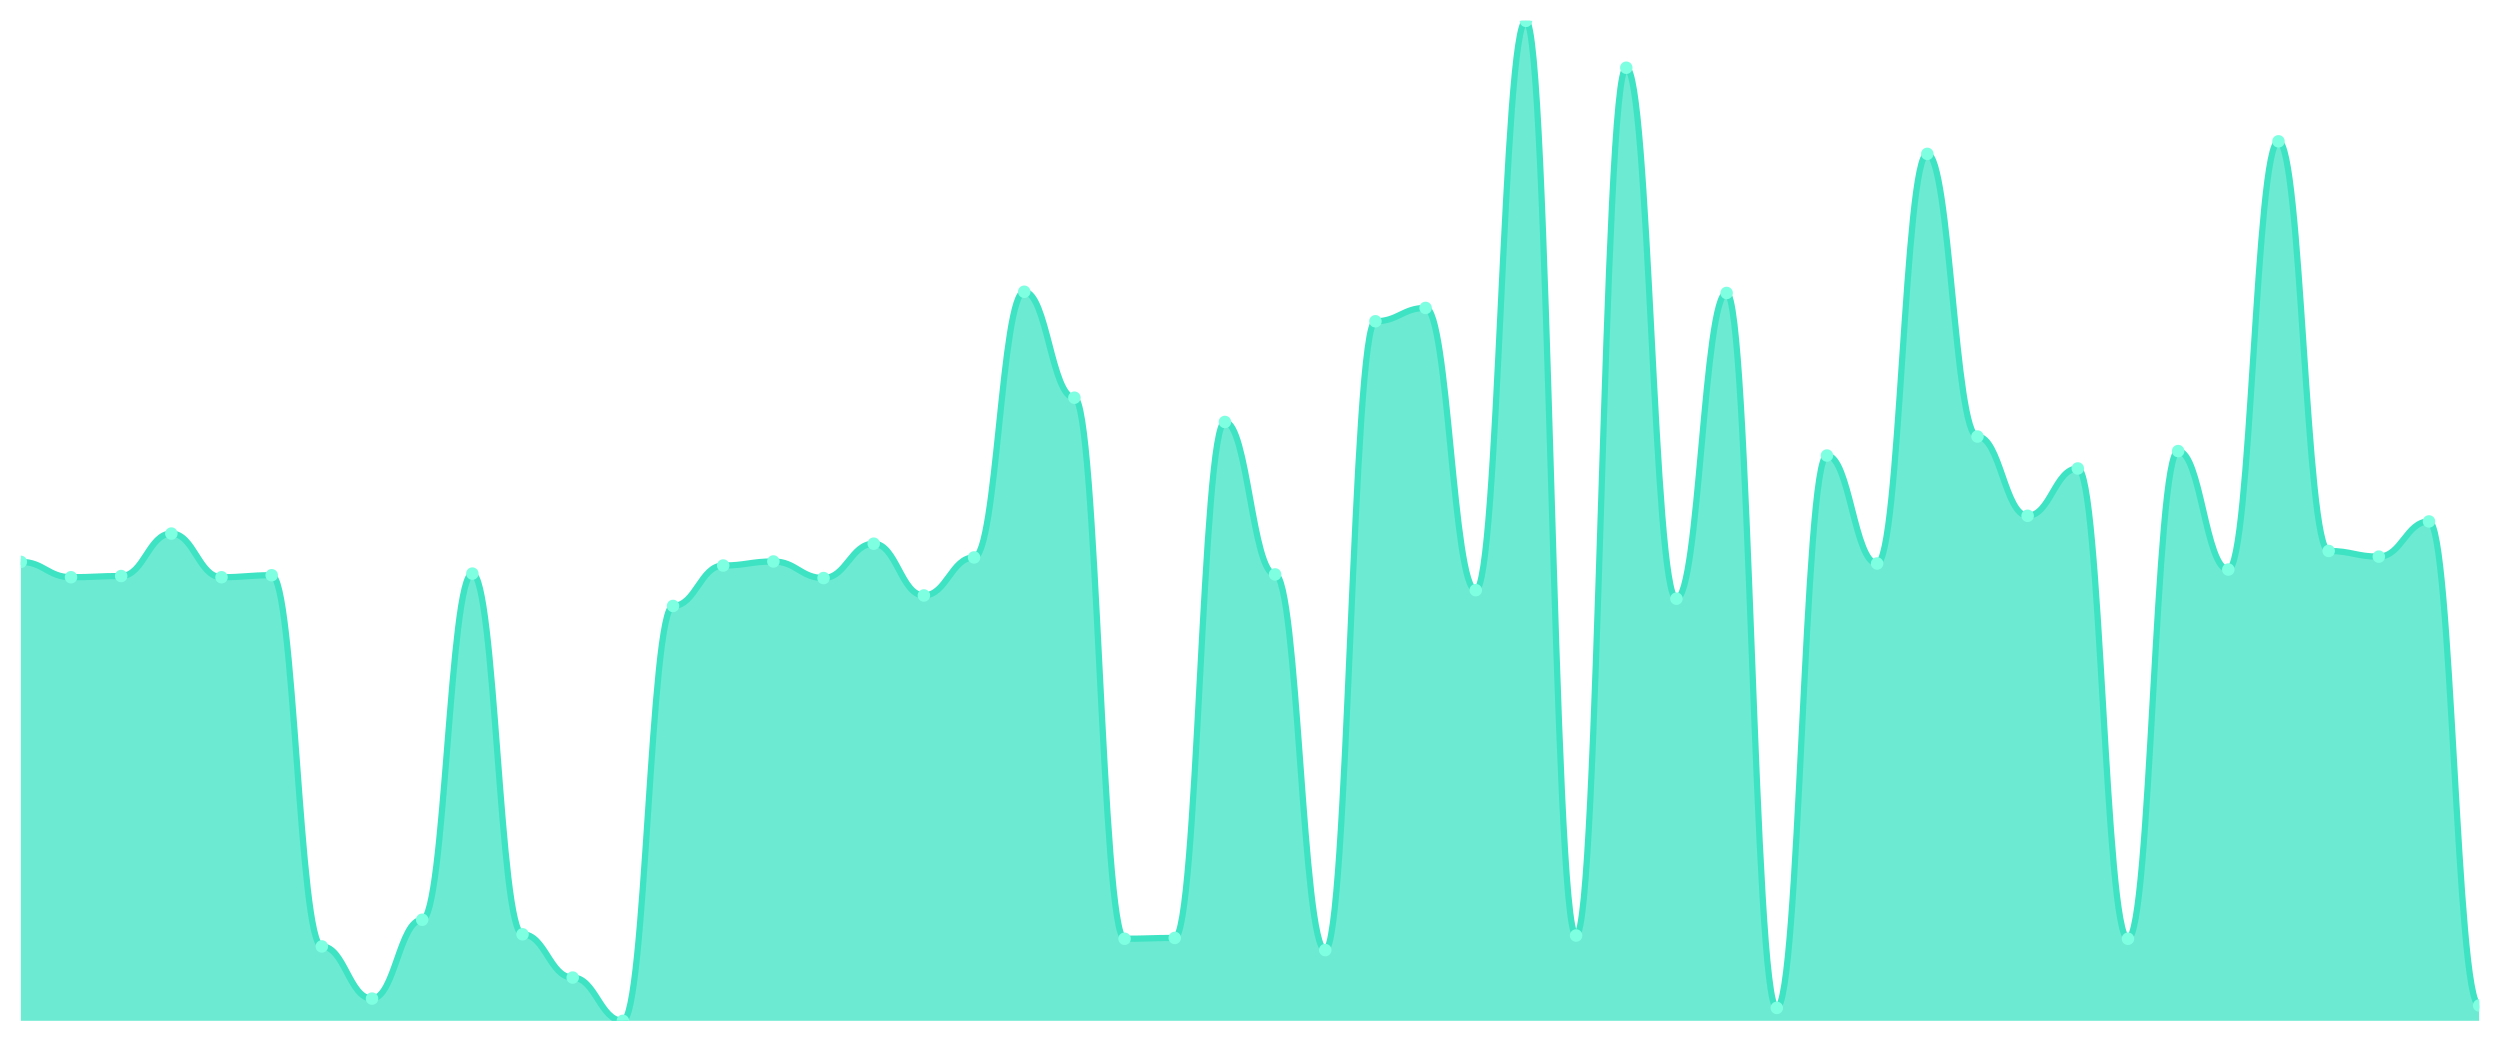
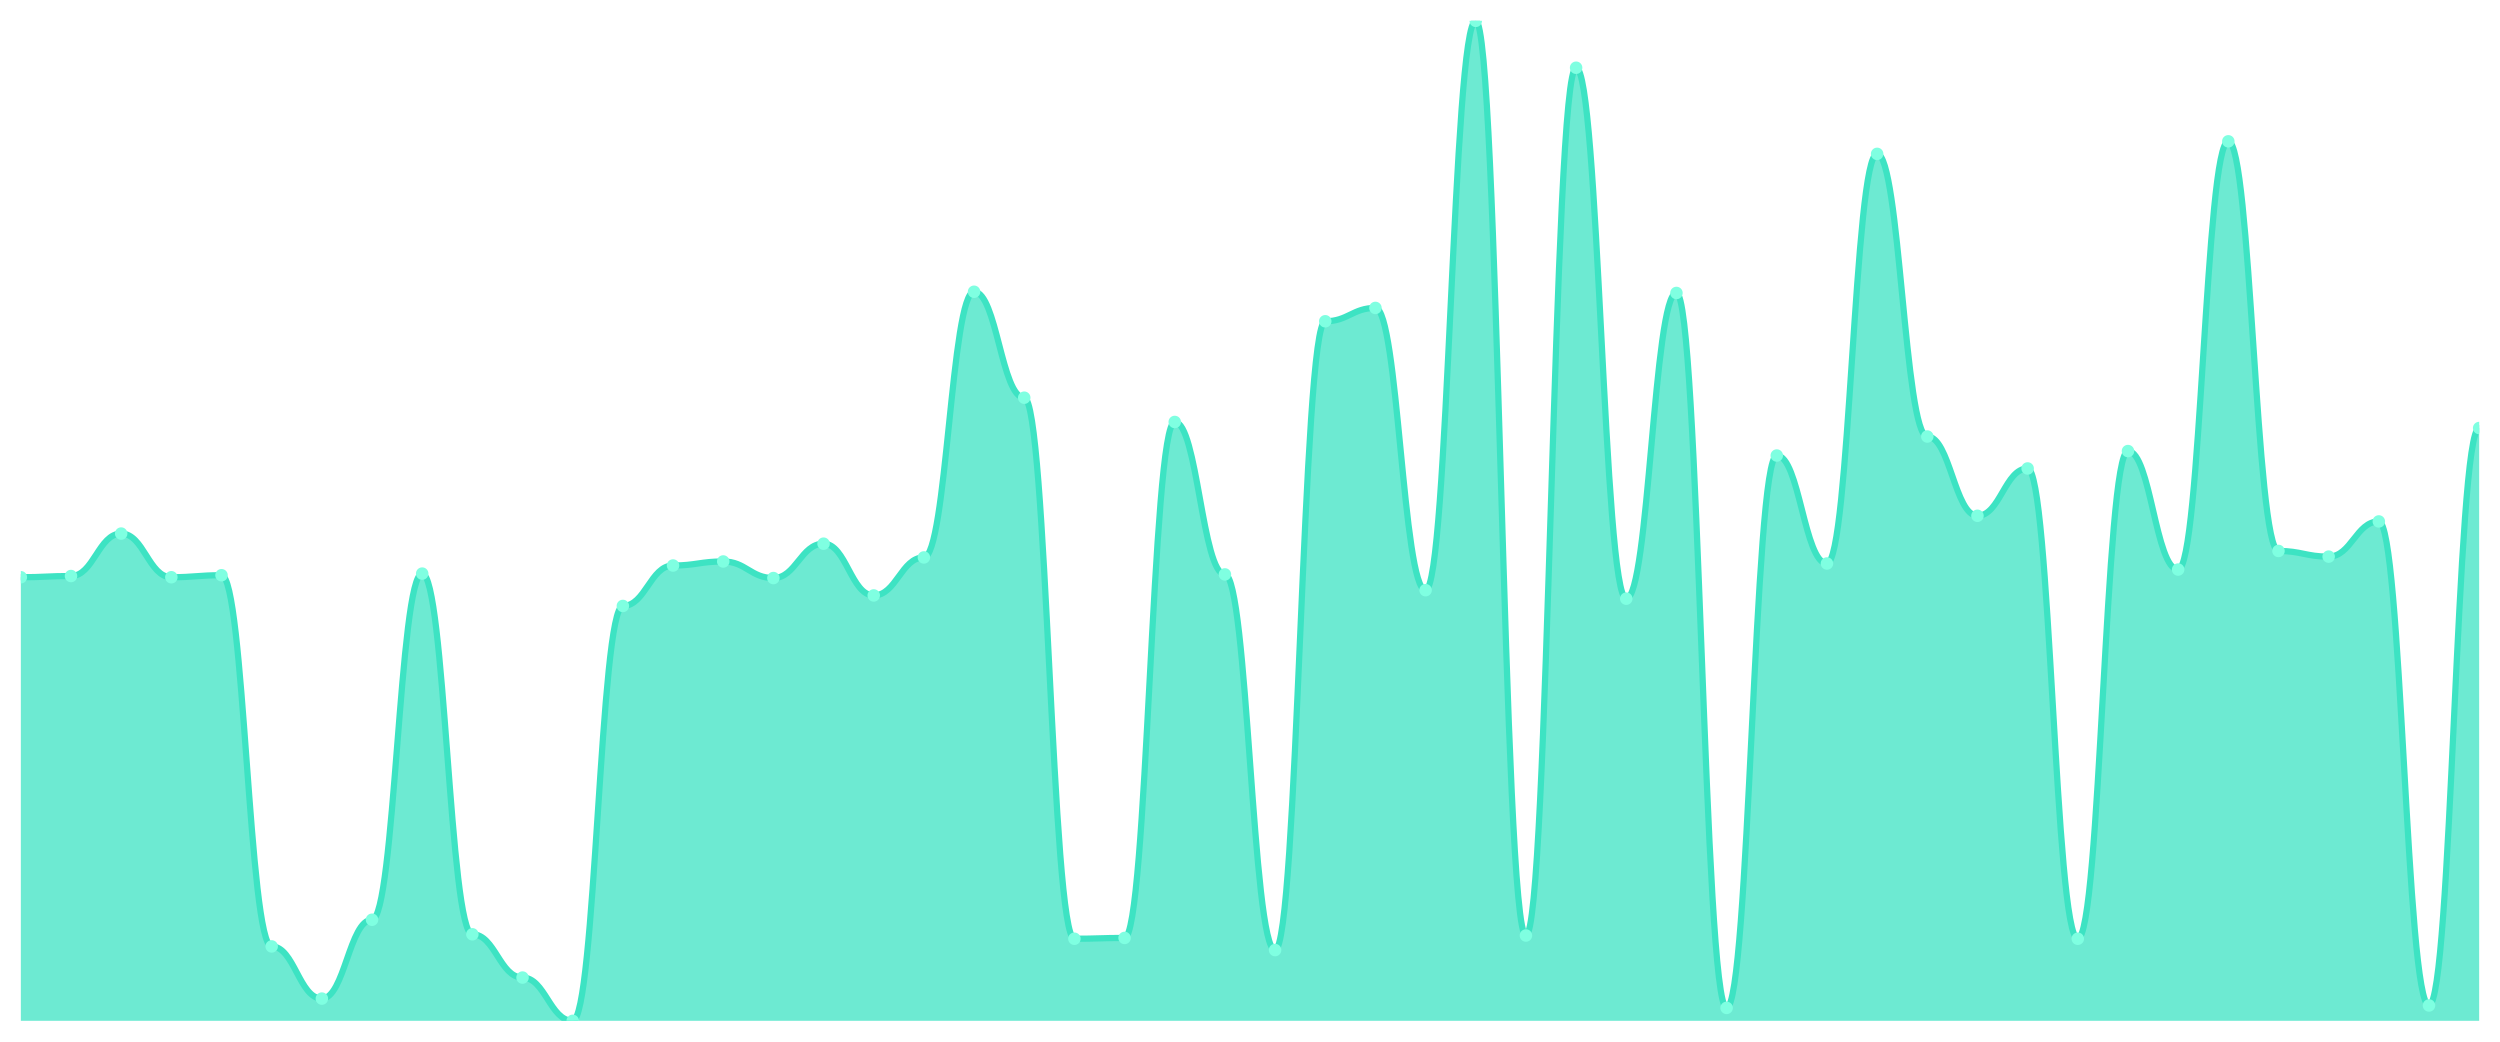
<svg xmlns="http://www.w3.org/2000/svg" viewBox="0 0 1200 500" width="1200" height="500">
  <defs>
    <clipPath id="c">
      <rect x="10" y="10" width="1180" height="480" />
    </clipPath>
  </defs>
  <rect width="1200" height="500" fill="none" />
  <g clip-path="url(#c)">
-     <path d="M 10,490 L 10,269.701 C 20.837,269.701 23.245,277.076 34.082,277.076 C 44.918,277.076 47.327,276.494 58.163,276.494 C 69,276.494 71.408,256.114 82.245,256.114 C 93.082,256.114 95.49,277.076 106.327,277.076 C 117.163,277.076 119.571,276.106 130.408,276.106 C 141.245,276.106 143.653,454.286 154.49,454.286 C 165.327,454.286 167.735,479.325 178.571,479.325 C 189.408,479.325 191.816,441.476 202.653,441.476 C 213.49,441.476 215.898,275.33 226.735,275.33 C 237.571,275.33 239.98,448.463 250.816,448.463 C 261.653,448.463 264.061,469.232 274.898,469.232 C 285.735,469.232 288.143,490 298.98,490 C 309.816,490 312.224,290.857 323.061,290.857 C 333.898,290.857 336.306,271.448 347.143,271.448 C 357.98,271.448 360.388,269.507 371.224,269.507 C 382.061,269.507 384.469,277.465 395.306,277.465 C 406.143,277.465 408.551,260.966 419.388,260.966 C 430.224,260.966 432.633,285.811 443.469,285.811 C 454.306,285.811 456.714,267.566 467.551,267.566 C 478.388,267.566 480.796,140.044 491.633,140.044 C 502.469,140.044 504.878,190.898 515.714,190.898 C 526.551,190.898 528.959,450.598 539.796,450.598 C 550.633,450.598 553.041,450.21 563.878,450.21 C 574.714,450.21 577.122,202.543 587.959,202.543 C 598.796,202.543 601.204,275.718 612.041,275.718 C 622.878,275.718 625.286,456.033 636.122,456.033 C 646.959,456.033 649.367,154.214 660.204,154.214 C 671.041,154.214 673.449,147.808 684.286,147.808 C 695.122,147.808 697.531,283.288 708.367,283.288 C 719.204,283.288 721.612,10 732.449,10 C 743.286,10 745.694,449.046 756.531,449.046 C 767.367,449.046 769.776,32.515 780.612,32.515 C 791.449,32.515 793.857,287.364 804.694,287.364 C 815.531,287.364 817.939,140.627 828.776,140.627 C 839.612,140.627 842.02,483.789 852.857,483.789 C 863.694,483.789 866.102,218.653 876.939,218.653 C 887.776,218.653 890.184,270.477 901.02,270.477 C 911.857,270.477 914.265,73.858 925.102,73.858 C 935.939,73.858 938.347,209.531 949.184,209.531 C 960.02,209.531 962.429,247.574 973.265,247.574 C 984.102,247.574 986.51,224.865 997.347,224.865 C 1008.184,224.865 1010.592,450.598 1021.429,450.598 C 1032.265,450.598 1034.673,216.518 1045.51,216.518 C 1056.347,216.518 1058.755,273.389 1069.592,273.389 C 1080.429,273.389 1082.837,67.841 1093.673,67.841 C 1104.51,67.841 1106.918,264.46 1117.755,264.46 C 1128.592,264.46 1131,267.178 1141.837,267.178 C 1152.673,267.178 1155.082,250.291 1165.918,250.291 C 1176.755,250.291 1179.163,482.624 1190,482.624 L 1190,490 Z" fill="rgba(61,227,195,0.75)" />
-     <path d="M 10,269.701 C 20.837,269.701 23.245,277.076 34.082,277.076 C 44.918,277.076 47.327,276.494 58.163,276.494 C 69,276.494 71.408,256.114 82.245,256.114 C 93.082,256.114 95.49,277.076 106.327,277.076 C 117.163,277.076 119.571,276.106 130.408,276.106 C 141.245,276.106 143.653,454.286 154.49,454.286 C 165.327,454.286 167.735,479.325 178.571,479.325 C 189.408,479.325 191.816,441.476 202.653,441.476 C 213.49,441.476 215.898,275.33 226.735,275.33 C 237.571,275.33 239.98,448.463 250.816,448.463 C 261.653,448.463 264.061,469.232 274.898,469.232 C 285.735,469.232 288.143,490 298.98,490 C 309.816,490 312.224,290.857 323.061,290.857 C 333.898,290.857 336.306,271.448 347.143,271.448 C 357.98,271.448 360.388,269.507 371.224,269.507 C 382.061,269.507 384.469,277.465 395.306,277.465 C 406.143,277.465 408.551,260.966 419.388,260.966 C 430.224,260.966 432.633,285.811 443.469,285.811 C 454.306,285.811 456.714,267.566 467.551,267.566 C 478.388,267.566 480.796,140.044 491.633,140.044 C 502.469,140.044 504.878,190.898 515.714,190.898 C 526.551,190.898 528.959,450.598 539.796,450.598 C 550.633,450.598 553.041,450.21 563.878,450.21 C 574.714,450.21 577.122,202.543 587.959,202.543 C 598.796,202.543 601.204,275.718 612.041,275.718 C 622.878,275.718 625.286,456.033 636.122,456.033 C 646.959,456.033 649.367,154.214 660.204,154.214 C 671.041,154.214 673.449,147.808 684.286,147.808 C 695.122,147.808 697.531,283.288 708.367,283.288 C 719.204,283.288 721.612,10 732.449,10 C 743.286,10 745.694,449.046 756.531,449.046 C 767.367,449.046 769.776,32.515 780.612,32.515 C 791.449,32.515 793.857,287.364 804.694,287.364 C 815.531,287.364 817.939,140.627 828.776,140.627 C 839.612,140.627 842.02,483.789 852.857,483.789 C 863.694,483.789 866.102,218.653 876.939,218.653 C 887.776,218.653 890.184,270.477 901.02,270.477 C 911.857,270.477 914.265,73.858 925.102,73.858 C 935.939,73.858 938.347,209.531 949.184,209.531 C 960.02,209.531 962.429,247.574 973.265,247.574 C 984.102,247.574 986.51,224.865 997.347,224.865 C 1008.184,224.865 1010.592,450.598 1021.429,450.598 C 1032.265,450.598 1034.673,216.518 1045.51,216.518 C 1056.347,216.518 1058.755,273.389 1069.592,273.389 C 1080.429,273.389 1082.837,67.841 1093.673,67.841 C 1104.51,67.841 1106.918,264.46 1117.755,264.46 C 1128.592,264.46 1131,267.178 1141.837,267.178 C 1152.673,267.178 1155.082,250.291 1165.918,250.291 C 1176.755,250.291 1179.163,482.624 1190,482.624" fill="none" stroke="#3de3c3" stroke-width="3" stroke-linecap="round" stroke-linejoin="round" />
-     <circle cx="10" cy="269.701" r="3" fill="#7fffe1" />
-     <circle cx="34.082" cy="277.076" r="3" fill="#7fffe1" />
-     <circle cx="58.163" cy="276.494" r="3" fill="#7fffe1" />
-     <circle cx="82.245" cy="256.114" r="3" fill="#7fffe1" />
-     <circle cx="106.327" cy="277.076" r="3" fill="#7fffe1" />
-     <circle cx="130.408" cy="276.106" r="3" fill="#7fffe1" />
-     <circle cx="154.49" cy="454.286" r="3" fill="#7fffe1" />
-     <circle cx="178.571" cy="479.325" r="3" fill="#7fffe1" />
-     <circle cx="202.653" cy="441.476" r="3" fill="#7fffe1" />
-     <circle cx="226.735" cy="275.33" r="3" fill="#7fffe1" />
-     <circle cx="250.816" cy="448.463" r="3" fill="#7fffe1" />
-     <circle cx="274.898" cy="469.232" r="3" fill="#7fffe1" />
-     <circle cx="298.98" cy="490" r="3" fill="#7fffe1" />
-     <circle cx="323.061" cy="290.857" r="3" fill="#7fffe1" />
-     <circle cx="347.143" cy="271.448" r="3" fill="#7fffe1" />
-     <circle cx="371.224" cy="269.507" r="3" fill="#7fffe1" />
-     <circle cx="395.306" cy="277.465" r="3" fill="#7fffe1" />
-     <circle cx="419.388" cy="260.966" r="3" fill="#7fffe1" />
-     <circle cx="443.469" cy="285.811" r="3" fill="#7fffe1" />
-     <circle cx="467.551" cy="267.566" r="3" fill="#7fffe1" />
-     <circle cx="491.633" cy="140.044" r="3" fill="#7fffe1" />
-     <circle cx="515.714" cy="190.898" r="3" fill="#7fffe1" />
-     <circle cx="539.796" cy="450.598" r="3" fill="#7fffe1" />
-     <circle cx="563.878" cy="450.21" r="3" fill="#7fffe1" />
-     <circle cx="587.959" cy="202.543" r="3" fill="#7fffe1" />
-     <circle cx="612.041" cy="275.718" r="3" fill="#7fffe1" />
-     <circle cx="636.122" cy="456.033" r="3" fill="#7fffe1" />
-     <circle cx="660.204" cy="154.214" r="3" fill="#7fffe1" />
-     <circle cx="684.286" cy="147.808" r="3" fill="#7fffe1" />
-     <circle cx="708.367" cy="283.288" r="3" fill="#7fffe1" />
-     <circle cx="732.449" cy="10" r="3" fill="#7fffe1" />
-     <circle cx="756.531" cy="449.046" r="3" fill="#7fffe1" />
-     <circle cx="780.612" cy="32.515" r="3" fill="#7fffe1" />
-     <circle cx="804.694" cy="287.364" r="3" fill="#7fffe1" />
-     <circle cx="828.776" cy="140.627" r="3" fill="#7fffe1" />
-     <circle cx="852.857" cy="483.789" r="3" fill="#7fffe1" />
-     <circle cx="876.939" cy="218.653" r="3" fill="#7fffe1" />
-     <circle cx="901.02" cy="270.477" r="3" fill="#7fffe1" />
-     <circle cx="925.102" cy="73.858" r="3" fill="#7fffe1" />
-     <circle cx="949.184" cy="209.531" r="3" fill="#7fffe1" />
-     <circle cx="973.265" cy="247.574" r="3" fill="#7fffe1" />
-     <circle cx="997.347" cy="224.865" r="3" fill="#7fffe1" />
-     <circle cx="1021.429" cy="450.598" r="3" fill="#7fffe1" />
-     <circle cx="1045.51" cy="216.518" r="3" fill="#7fffe1" />
-     <circle cx="1069.592" cy="273.389" r="3" fill="#7fffe1" />
-     <circle cx="1093.673" cy="67.841" r="3" fill="#7fffe1" />
-     <circle cx="1117.755" cy="264.46" r="3" fill="#7fffe1" />
-     <circle cx="1141.837" cy="267.178" r="3" fill="#7fffe1" />
-     <circle cx="1165.918" cy="250.291" r="3" fill="#7fffe1" />
-     <circle cx="1190" cy="482.624" r="3" fill="#7fffe1" />
+     <path d="M 10,490 L 10,277.076 C 20.837,277.076 23.245,276.494 34.082,276.494 C 44.918,276.494 47.327,256.114 58.163,256.114 C 69,256.114 71.408,277.076 82.245,277.076 C 93.082,277.076 95.49,276.106 106.327,276.106 C 117.163,276.106 119.571,454.286 130.408,454.286 C 141.245,454.286 143.653,479.325 154.49,479.325 C 165.327,479.325 167.735,441.476 178.571,441.476 C 189.408,441.476 191.816,275.33 202.653,275.33 C 213.49,275.33 215.898,448.463 226.735,448.463 C 237.571,448.463 239.98,469.232 250.816,469.232 C 261.653,469.232 264.061,490 274.898,490 C 285.735,490 288.143,290.857 298.98,290.857 C 309.816,290.857 312.224,271.448 323.061,271.448 C 333.898,271.448 336.306,269.507 347.143,269.507 C 357.98,269.507 360.388,277.465 371.224,277.465 C 382.061,277.465 384.469,260.966 395.306,260.966 C 406.143,260.966 408.551,285.811 419.388,285.811 C 430.224,285.811 432.633,267.566 443.469,267.566 C 454.306,267.566 456.714,140.044 467.551,140.044 C 478.388,140.044 480.796,190.898 491.633,190.898 C 502.469,190.898 504.878,450.598 515.714,450.598 C 526.551,450.598 528.959,450.21 539.796,450.21 C 550.633,450.21 553.041,202.543 563.878,202.543 C 574.714,202.543 577.122,275.718 587.959,275.718 C 598.796,275.718 601.204,456.033 612.041,456.033 C 622.878,456.033 625.286,154.214 636.122,154.214 C 646.959,154.214 649.367,147.808 660.204,147.808 C 671.041,147.808 673.449,283.288 684.286,283.288 C 695.122,283.288 697.531,10 708.367,10 C 719.204,10 721.612,449.046 732.449,449.046 C 743.286,449.046 745.694,32.515 756.531,32.515 C 767.367,32.515 769.776,287.364 780.612,287.364 C 791.449,287.364 793.857,140.627 804.694,140.627 C 815.531,140.627 817.939,483.789 828.776,483.789 C 839.612,483.789 842.02,218.653 852.857,218.653 C 863.694,218.653 866.102,270.477 876.939,270.477 C 887.776,270.477 890.184,73.858 901.02,73.858 C 911.857,73.858 914.265,209.531 925.102,209.531 C 935.939,209.531 938.347,247.574 949.184,247.574 C 960.02,247.574 962.429,224.865 973.265,224.865 C 984.102,224.865 986.51,450.598 997.347,450.598 C 1008.184,450.598 1010.592,216.518 1021.429,216.518 C 1032.265,216.518 1034.673,273.389 1045.51,273.389 C 1056.347,273.389 1058.755,67.841 1069.592,67.841 C 1080.429,67.841 1082.837,264.46 1093.673,264.46 C 1104.51,264.46 1106.918,267.178 1117.755,267.178 C 1128.592,267.178 1131,250.291 1141.837,250.291 C 1152.673,250.291 1155.082,482.624 1165.918,482.624 C 1176.755,482.624 1179.163,205.455 1190,205.455 L 1190,490 Z" fill="rgba(61,227,195,0.75)" />
+     <path d="M 10,277.076 C 20.837,277.076 23.245,276.494 34.082,276.494 C 44.918,276.494 47.327,256.114 58.163,256.114 C 69,256.114 71.408,277.076 82.245,277.076 C 93.082,277.076 95.49,276.106 106.327,276.106 C 117.163,276.106 119.571,454.286 130.408,454.286 C 141.245,454.286 143.653,479.325 154.49,479.325 C 165.327,479.325 167.735,441.476 178.571,441.476 C 189.408,441.476 191.816,275.33 202.653,275.33 C 213.49,275.33 215.898,448.463 226.735,448.463 C 237.571,448.463 239.98,469.232 250.816,469.232 C 261.653,469.232 264.061,490 274.898,490 C 285.735,490 288.143,290.857 298.98,290.857 C 309.816,290.857 312.224,271.448 323.061,271.448 C 333.898,271.448 336.306,269.507 347.143,269.507 C 357.98,269.507 360.388,277.465 371.224,277.465 C 382.061,277.465 384.469,260.966 395.306,260.966 C 406.143,260.966 408.551,285.811 419.388,285.811 C 430.224,285.811 432.633,267.566 443.469,267.566 C 454.306,267.566 456.714,140.044 467.551,140.044 C 478.388,140.044 480.796,190.898 491.633,190.898 C 502.469,190.898 504.878,450.598 515.714,450.598 C 526.551,450.598 528.959,450.21 539.796,450.21 C 550.633,450.21 553.041,202.543 563.878,202.543 C 574.714,202.543 577.122,275.718 587.959,275.718 C 598.796,275.718 601.204,456.033 612.041,456.033 C 622.878,456.033 625.286,154.214 636.122,154.214 C 646.959,154.214 649.367,147.808 660.204,147.808 C 671.041,147.808 673.449,283.288 684.286,283.288 C 695.122,283.288 697.531,10 708.367,10 C 719.204,10 721.612,449.046 732.449,449.046 C 743.286,449.046 745.694,32.515 756.531,32.515 C 767.367,32.515 769.776,287.364 780.612,287.364 C 791.449,287.364 793.857,140.627 804.694,140.627 C 815.531,140.627 817.939,483.789 828.776,483.789 C 839.612,483.789 842.02,218.653 852.857,218.653 C 863.694,218.653 866.102,270.477 876.939,270.477 C 887.776,270.477 890.184,73.858 901.02,73.858 C 911.857,73.858 914.265,209.531 925.102,209.531 C 935.939,209.531 938.347,247.574 949.184,247.574 C 960.02,247.574 962.429,224.865 973.265,224.865 C 984.102,224.865 986.51,450.598 997.347,450.598 C 1008.184,450.598 1010.592,216.518 1021.429,216.518 C 1032.265,216.518 1034.673,273.389 1045.51,273.389 C 1056.347,273.389 1058.755,67.841 1069.592,67.841 C 1080.429,67.841 1082.837,264.46 1093.673,264.46 C 1104.51,264.46 1106.918,267.178 1117.755,267.178 C 1128.592,267.178 1131,250.291 1141.837,250.291 C 1152.673,250.291 1155.082,482.624 1165.918,482.624 C 1176.755,482.624 1179.163,205.455 1190,205.455" fill="none" stroke="#3de3c3" stroke-width="3" stroke-linecap="round" stroke-linejoin="round" />
+     <circle cx="10" cy="277.076" r="3" fill="#7fffe1" />
+     <circle cx="34.082" cy="276.494" r="3" fill="#7fffe1" />
+     <circle cx="58.163" cy="256.114" r="3" fill="#7fffe1" />
+     <circle cx="82.245" cy="277.076" r="3" fill="#7fffe1" />
+     <circle cx="106.327" cy="276.106" r="3" fill="#7fffe1" />
+     <circle cx="130.408" cy="454.286" r="3" fill="#7fffe1" />
+     <circle cx="154.49" cy="479.325" r="3" fill="#7fffe1" />
+     <circle cx="178.571" cy="441.476" r="3" fill="#7fffe1" />
+     <circle cx="202.653" cy="275.33" r="3" fill="#7fffe1" />
+     <circle cx="226.735" cy="448.463" r="3" fill="#7fffe1" />
+     <circle cx="250.816" cy="469.232" r="3" fill="#7fffe1" />
+     <circle cx="274.898" cy="490" r="3" fill="#7fffe1" />
+     <circle cx="298.98" cy="290.857" r="3" fill="#7fffe1" />
+     <circle cx="323.061" cy="271.448" r="3" fill="#7fffe1" />
+     <circle cx="347.143" cy="269.507" r="3" fill="#7fffe1" />
+     <circle cx="371.224" cy="277.465" r="3" fill="#7fffe1" />
+     <circle cx="395.306" cy="260.966" r="3" fill="#7fffe1" />
+     <circle cx="419.388" cy="285.811" r="3" fill="#7fffe1" />
+     <circle cx="443.469" cy="267.566" r="3" fill="#7fffe1" />
+     <circle cx="467.551" cy="140.044" r="3" fill="#7fffe1" />
+     <circle cx="491.633" cy="190.898" r="3" fill="#7fffe1" />
+     <circle cx="515.714" cy="450.598" r="3" fill="#7fffe1" />
+     <circle cx="539.796" cy="450.21" r="3" fill="#7fffe1" />
+     <circle cx="563.878" cy="202.543" r="3" fill="#7fffe1" />
+     <circle cx="587.959" cy="275.718" r="3" fill="#7fffe1" />
+     <circle cx="612.041" cy="456.033" r="3" fill="#7fffe1" />
+     <circle cx="636.122" cy="154.214" r="3" fill="#7fffe1" />
+     <circle cx="660.204" cy="147.808" r="3" fill="#7fffe1" />
+     <circle cx="684.286" cy="283.288" r="3" fill="#7fffe1" />
+     <circle cx="708.367" cy="10" r="3" fill="#7fffe1" />
+     <circle cx="732.449" cy="449.046" r="3" fill="#7fffe1" />
+     <circle cx="756.531" cy="32.515" r="3" fill="#7fffe1" />
+     <circle cx="780.612" cy="287.364" r="3" fill="#7fffe1" />
+     <circle cx="804.694" cy="140.627" r="3" fill="#7fffe1" />
+     <circle cx="828.776" cy="483.789" r="3" fill="#7fffe1" />
+     <circle cx="852.857" cy="218.653" r="3" fill="#7fffe1" />
+     <circle cx="876.939" cy="270.477" r="3" fill="#7fffe1" />
+     <circle cx="901.02" cy="73.858" r="3" fill="#7fffe1" />
+     <circle cx="925.102" cy="209.531" r="3" fill="#7fffe1" />
+     <circle cx="949.184" cy="247.574" r="3" fill="#7fffe1" />
+     <circle cx="973.265" cy="224.865" r="3" fill="#7fffe1" />
+     <circle cx="997.347" cy="450.598" r="3" fill="#7fffe1" />
+     <circle cx="1021.429" cy="216.518" r="3" fill="#7fffe1" />
+     <circle cx="1045.51" cy="273.389" r="3" fill="#7fffe1" />
+     <circle cx="1069.592" cy="67.841" r="3" fill="#7fffe1" />
+     <circle cx="1093.673" cy="264.46" r="3" fill="#7fffe1" />
+     <circle cx="1117.755" cy="267.178" r="3" fill="#7fffe1" />
+     <circle cx="1141.837" cy="250.291" r="3" fill="#7fffe1" />
+     <circle cx="1165.918" cy="482.624" r="3" fill="#7fffe1" />
+     <circle cx="1190" cy="205.455" r="3" fill="#7fffe1" />
  </g>
</svg>
